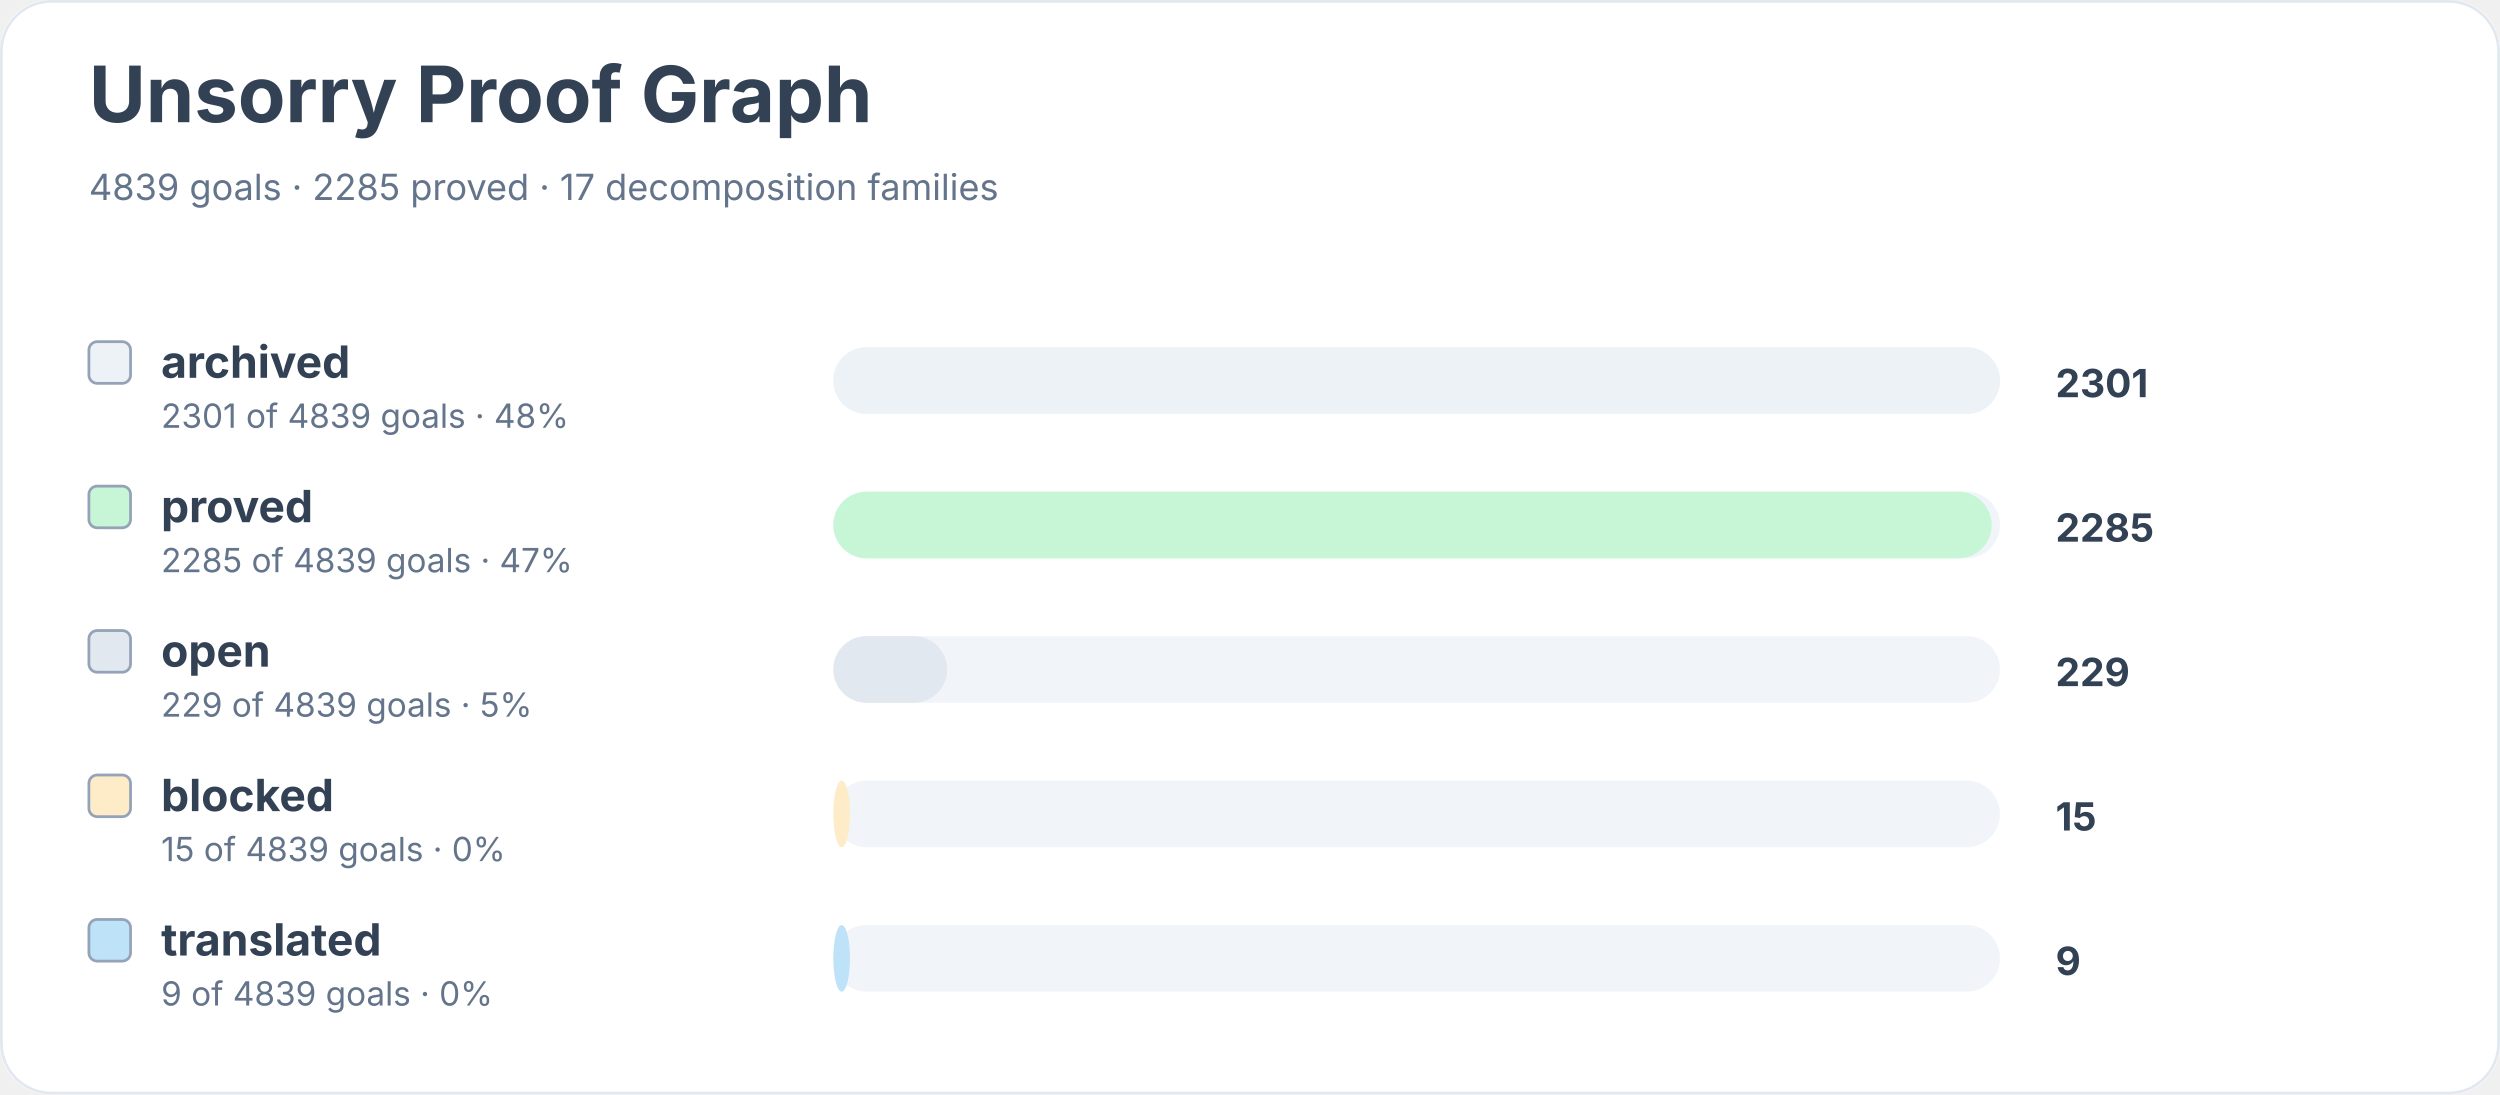
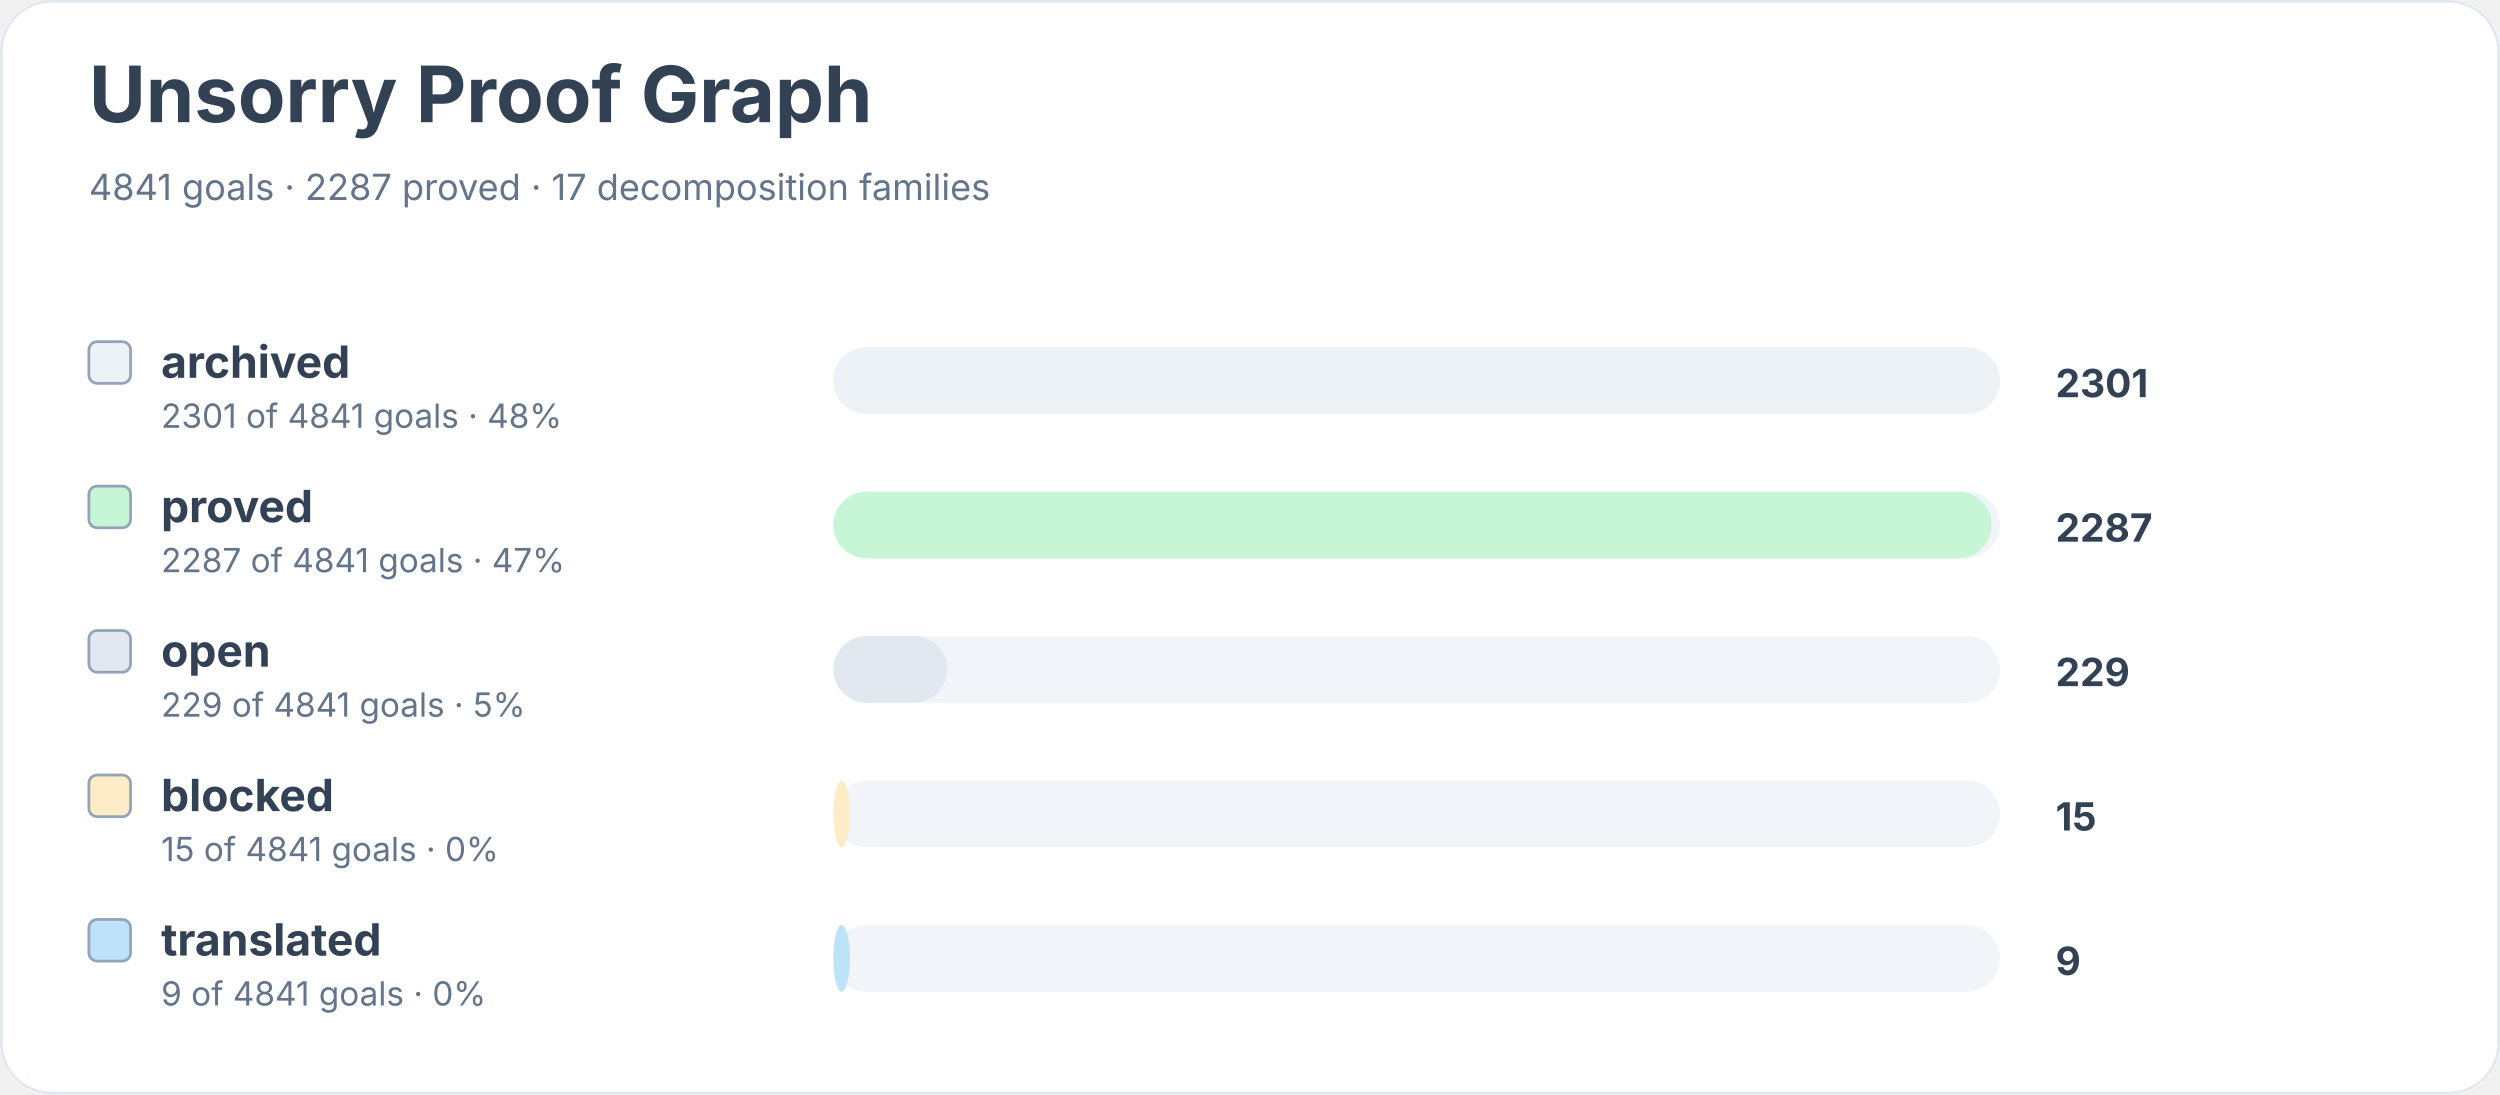
<svg xmlns="http://www.w3.org/2000/svg" width="900" height="394" viewBox="0 0 900 394" role="img" aria-labelledby="title desc">
  <rect width="900" height="100%" rx="18" fill="#ffffff" />
  <rect x="0.5" y="0.5" width="899" height="393" rx="18" fill="none" stroke="#e2e8f0" />
  <text x="32" y="44" font-family="Inter, system-ui, sans-serif" font-size="28" font-weight="700" fill="#334155">Unsorry Proof Graph</text>
-   <text x="32" y="72" font-family="Inter, system-ui, sans-serif" font-size="13" fill="#64748b">4839 goals · 2285 proved · 17 decomposition families</text>
+   <text x="32" y="72" font-family="Inter, system-ui, sans-serif" font-size="13" fill="#64748b">4841 goals · 2287 proved · 17 decomposition families</text>
  <rect x="32" y="123" width="15" height="15" rx="3" fill="#edf2f7" stroke="#94a3b8" />
  <text x="58" y="136" font-family="Inter, system-ui, sans-serif" font-size="16" font-weight="650" fill="#334155">archived</text>
-   <text x="58" y="154" font-family="Inter, system-ui, sans-serif" font-size="12" fill="#64748b">2301 of 4839 goals · 48%</text>
+   <text x="58" y="154" font-family="Inter, system-ui, sans-serif" font-size="12" fill="#64748b">2301 of 4841 goals · 48%</text>
  <rect x="300" y="125" width="420" height="24" rx="12" fill="#f1f5f9" />
  <rect x="300" y="125" width="420" height="24" rx="12" fill="#edf2f7" />
  <text x="740" y="143" font-family="Inter, system-ui, sans-serif" font-size="14" font-weight="700" fill="#334155">2301</text>
  <rect x="32" y="175" width="15" height="15" rx="3" fill="#c6f6d5" stroke="#94a3b8" />
  <text x="58" y="188" font-family="Inter, system-ui, sans-serif" font-size="16" font-weight="650" fill="#334155">proved</text>
-   <text x="58" y="206" font-family="Inter, system-ui, sans-serif" font-size="12" fill="#64748b">2285 of 4839 goals · 47%</text>
+   <text x="58" y="206" font-family="Inter, system-ui, sans-serif" font-size="12" fill="#64748b">2287 of 4841 goals · 47%</text>
  <rect x="300" y="177" width="420" height="24" rx="12" fill="#f1f5f9" />
  <rect x="300" y="177" width="417" height="24" rx="12" fill="#c6f6d5" />
-   <text x="740" y="195" font-family="Inter, system-ui, sans-serif" font-size="14" font-weight="700" fill="#334155">2285</text>
+   <text x="740" y="195" font-family="Inter, system-ui, sans-serif" font-size="14" font-weight="700" fill="#334155">2287</text>
  <rect x="32" y="227" width="15" height="15" rx="3" fill="#e2e8f0" stroke="#94a3b8" />
  <text x="58" y="240" font-family="Inter, system-ui, sans-serif" font-size="16" font-weight="650" fill="#334155">open</text>
-   <text x="58" y="258" font-family="Inter, system-ui, sans-serif" font-size="12" fill="#64748b">229 of 4839 goals · 5%</text>
+   <text x="58" y="258" font-family="Inter, system-ui, sans-serif" font-size="12" fill="#64748b">229 of 4841 goals · 5%</text>
  <rect x="300" y="229" width="420" height="24" rx="12" fill="#f1f5f9" />
  <rect x="300" y="229" width="41" height="24" rx="12" fill="#e2e8f0" />
  <text x="740" y="247" font-family="Inter, system-ui, sans-serif" font-size="14" font-weight="700" fill="#334155">229</text>
  <rect x="32" y="279" width="15" height="15" rx="3" fill="#feebc8" stroke="#94a3b8" />
  <text x="58" y="292" font-family="Inter, system-ui, sans-serif" font-size="16" font-weight="650" fill="#334155">blocked</text>
-   <text x="58" y="310" font-family="Inter, system-ui, sans-serif" font-size="12" fill="#64748b">15 of 4839 goals · 0%</text>
+   <text x="58" y="310" font-family="Inter, system-ui, sans-serif" font-size="12" fill="#64748b">15 of 4841 goals · 0%</text>
  <rect x="300" y="281" width="420" height="24" rx="12" fill="#f1f5f9" />
  <rect x="300" y="281" width="6" height="24" rx="12" fill="#feebc8" />
  <text x="740" y="299" font-family="Inter, system-ui, sans-serif" font-size="14" font-weight="700" fill="#334155">15</text>
  <rect x="32" y="331" width="15" height="15" rx="3" fill="#bee3f8" stroke="#94a3b8" />
  <text x="58" y="344" font-family="Inter, system-ui, sans-serif" font-size="16" font-weight="650" fill="#334155">translated</text>
-   <text x="58" y="362" font-family="Inter, system-ui, sans-serif" font-size="12" fill="#64748b">9 of 4839 goals · 0%</text>
+   <text x="58" y="362" font-family="Inter, system-ui, sans-serif" font-size="12" fill="#64748b">9 of 4841 goals · 0%</text>
  <rect x="300" y="333" width="420" height="24" rx="12" fill="#f1f5f9" />
  <rect x="300" y="333" width="6" height="24" rx="12" fill="#bee3f8" />
  <text x="740" y="351" font-family="Inter, system-ui, sans-serif" font-size="14" font-weight="700" fill="#334155">9</text>
</svg>
